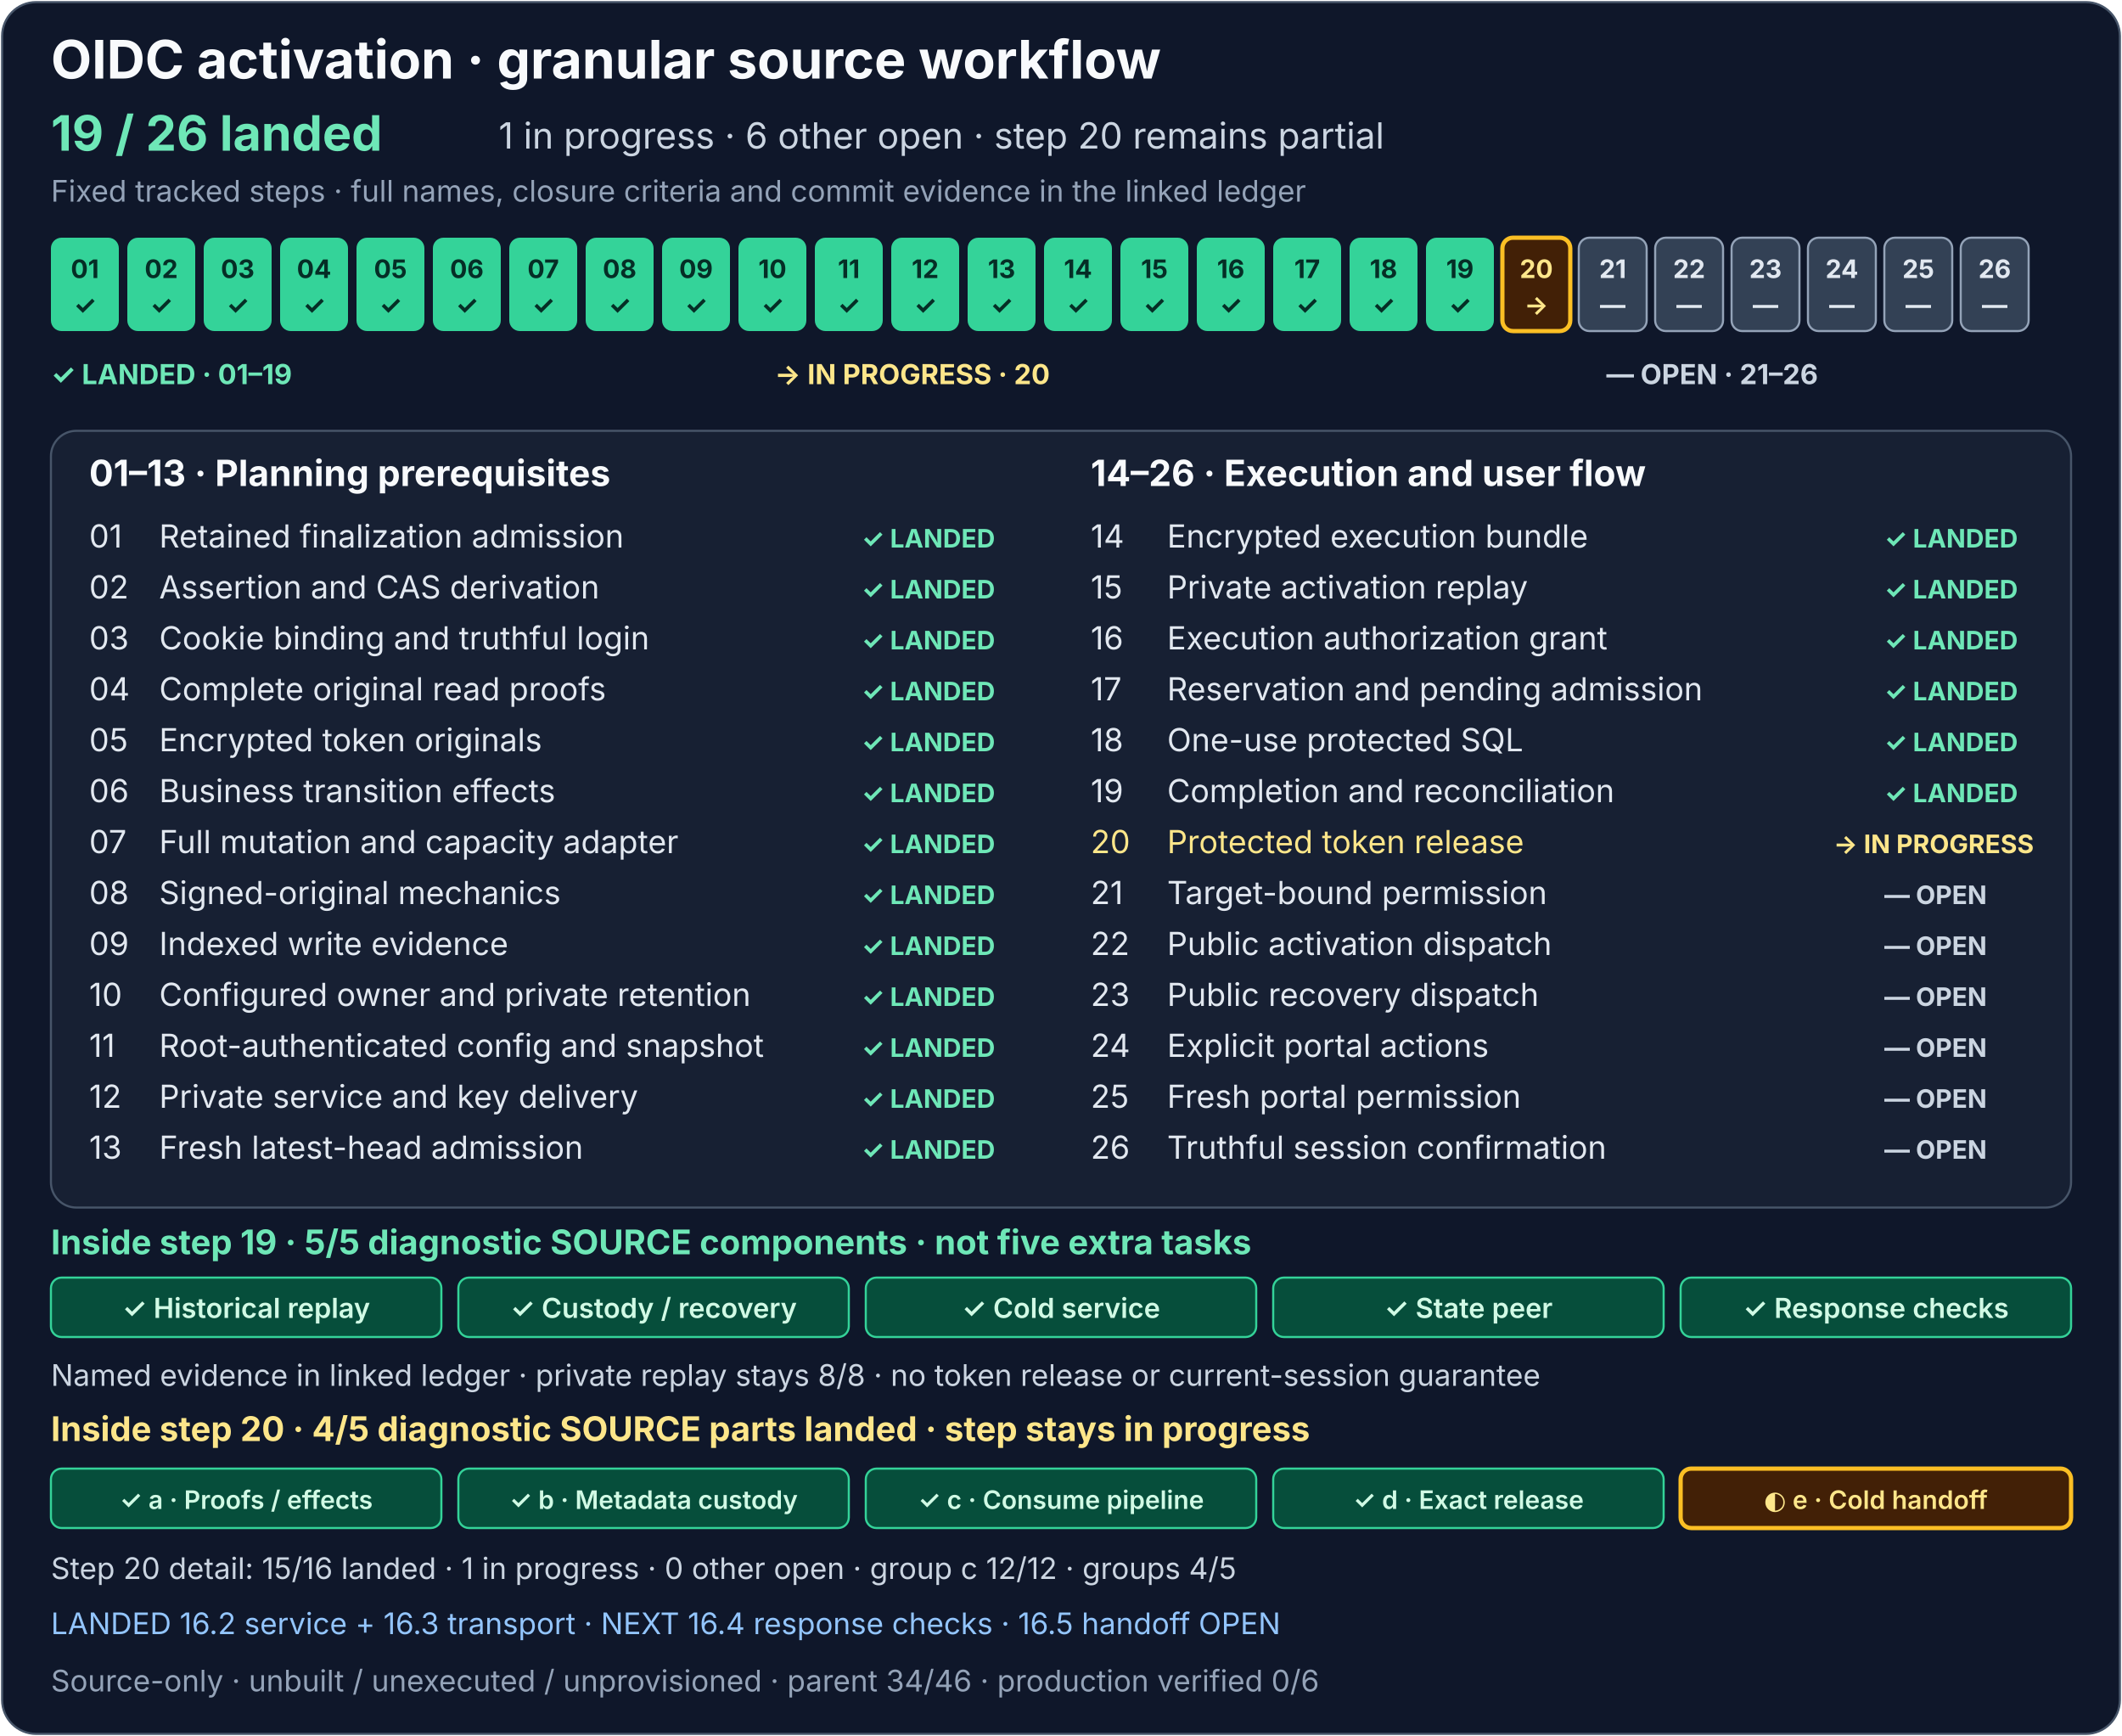
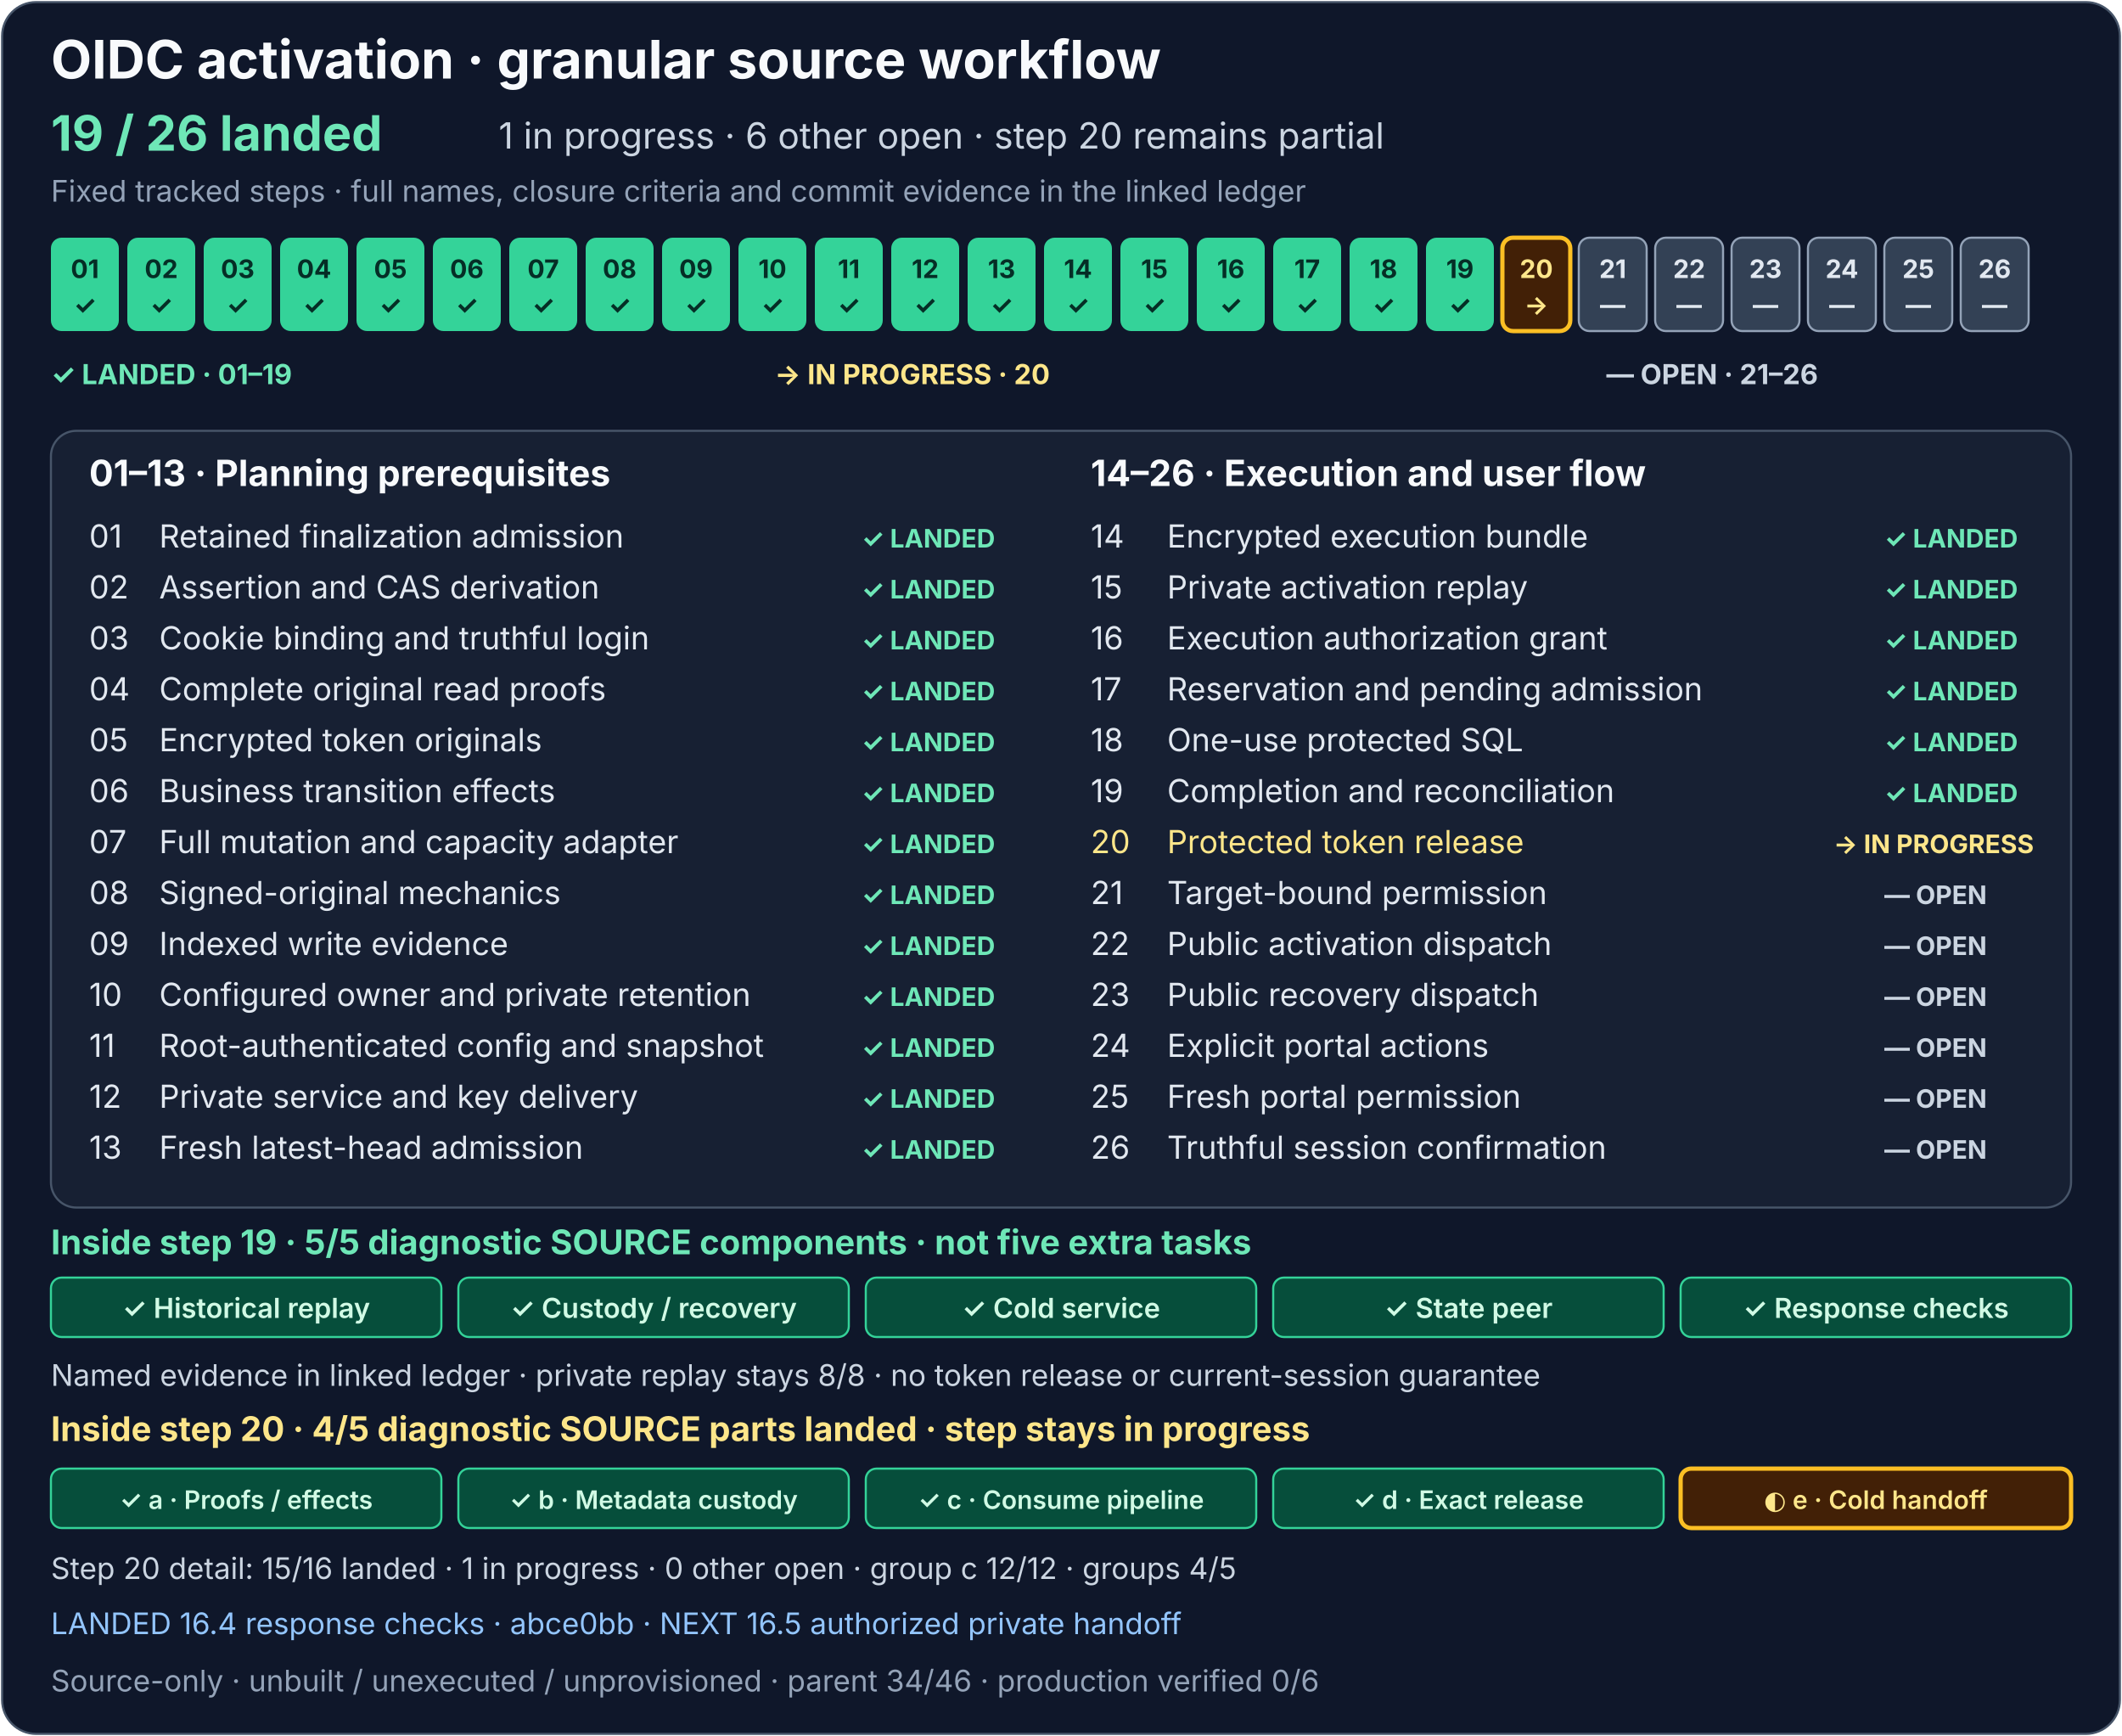
<svg xmlns="http://www.w3.org/2000/svg" width="1000" height="818" viewBox="0 0 1000 818" role="img" aria-labelledby="activation-title activation-description">
  <rect x="1" y="1" width="998" height="816" rx="16" fill="#0f172a" stroke="#475569" />
  <g font-family="system-ui, -apple-system, Segoe UI, sans-serif">
    <text x="24" y="37" fill="#f8fafc" font-size="25" font-weight="700">OIDC activation · granular source workflow</text>
    <text x="24" y="71" fill="#6ee7b7" font-size="23" font-weight="700">19 / 26 landed</text>
    <text x="235" y="70" fill="#cbd5e1" font-size="17">1 in progress · 6 other open · step 20 remains partial</text>
    <text x="24" y="95" fill="#94a3b8" font-size="14">Fixed tracked steps · full names, closure criteria and commit evidence in the linked ledger</text>
    <g font-size="12" font-weight="700" text-anchor="middle">
      <g fill="#34d399">
        <rect x="24" y="112" width="32" height="44" rx="5" />
        <rect x="60" y="112" width="32" height="44" rx="5" />
        <rect x="96" y="112" width="32" height="44" rx="5" />
        <rect x="132" y="112" width="32" height="44" rx="5" />
        <rect x="168" y="112" width="32" height="44" rx="5" />
        <rect x="204" y="112" width="32" height="44" rx="5" />
        <rect x="240" y="112" width="32" height="44" rx="5" />
        <rect x="276" y="112" width="32" height="44" rx="5" />
        <rect x="312" y="112" width="32" height="44" rx="5" />
        <rect x="348" y="112" width="32" height="44" rx="5" />
        <rect x="384" y="112" width="32" height="44" rx="5" />
        <rect x="420" y="112" width="32" height="44" rx="5" />
        <rect x="456" y="112" width="32" height="44" rx="5" />
        <rect x="492" y="112" width="32" height="44" rx="5" />
      </g>
      <rect x="528" y="112" width="32" height="44" rx="5" fill="#34d399" />
      <g fill="#334155" stroke="#94a3b8">
        <rect x="564" y="112" width="32" height="44" rx="5" fill="#34d399" stroke="none" />
        <rect x="600" y="112" width="32" height="44" rx="5" fill="#34d399" stroke="none" />
        <rect x="636" y="112" width="32" height="44" rx="5" fill="#34d399" stroke="none" />
        <rect x="672" y="112" width="32" height="44" rx="5" fill="#34d399" stroke="none" />
        <rect x="708" y="112" width="32" height="44" rx="5" fill="#422006" stroke="#fbbf24" stroke-width="2" />
        <rect x="744" y="112" width="32" height="44" rx="5" />
        <rect x="780" y="112" width="32" height="44" rx="5" />
        <rect x="816" y="112" width="32" height="44" rx="5" />
        <rect x="852" y="112" width="32" height="44" rx="5" />
        <rect x="888" y="112" width="32" height="44" rx="5" />
        <rect x="924" y="112" width="32" height="44" rx="5" />
      </g>
      <g fill="#052e26">
        <text x="40" y="131">01</text>
        <text x="76" y="131">02</text>
        <text x="112" y="131">03</text>
        <text x="148" y="131">04</text>
        <text x="184" y="131">05</text>
        <text x="220" y="131">06</text>
        <text x="256" y="131">07</text>
        <text x="292" y="131">08</text>
        <text x="328" y="131">09</text>
        <text x="364" y="131">10</text>
        <text x="400" y="131">11</text>
        <text x="436" y="131">12</text>
        <text x="472" y="131">13</text>
        <text x="508" y="131">14</text>
        <text x="40" y="148">✓</text>
        <text x="76" y="148">✓</text>
        <text x="112" y="148">✓</text>
        <text x="148" y="148">✓</text>
        <text x="184" y="148">✓</text>
        <text x="220" y="148">✓</text>
        <text x="256" y="148">✓</text>
        <text x="292" y="148">✓</text>
        <text x="328" y="148">✓</text>
        <text x="364" y="148">✓</text>
        <text x="400" y="148">✓</text>
        <text x="436" y="148">✓</text>
        <text x="472" y="148">✓</text>
        <text x="508" y="148">✓</text>
      </g>
      <g fill="#052e26">
        <text x="544" y="131">15</text>
        <text x="544" y="148">✓</text>
      </g>
      <g fill="#e2e8f0">
        <text x="580" y="131" fill="#052e26">16</text>
        <text x="616" y="131" fill="#052e26">17</text>
        <text x="652" y="131" fill="#052e26">18</text>
        <text x="688" y="131" fill="#052e26">19</text>
        <text x="724" y="131" fill="#fde68a">20</text>
        <text x="760" y="131">21</text>
        <text x="796" y="131">22</text>
        <text x="832" y="131">23</text>
        <text x="868" y="131">24</text>
        <text x="904" y="131">25</text>
        <text x="940" y="131">26</text>
        <text x="580" y="148" fill="#052e26">✓</text>
        <text x="616" y="148" fill="#052e26">✓</text>
        <text x="652" y="148" fill="#052e26">✓</text>
        <text x="688" y="148" fill="#052e26">✓</text>
        <text x="724" y="148" fill="#fde68a">→</text>
        <text x="760" y="148">—</text>
        <text x="796" y="148">—</text>
        <text x="832" y="148">—</text>
        <text x="868" y="148">—</text>
        <text x="904" y="148">—</text>
        <text x="940" y="148">—</text>
      </g>
    </g>
    <g font-size="13" font-weight="700">
      <text x="24" y="181" fill="#6ee7b7">✓ LANDED · 01–19</text>
      <text x="365" y="181" fill="#fde68a">→ IN PROGRESS · 20</text>
      <text x="757" y="181" fill="#cbd5e1">— OPEN · 21–26</text>
    </g>
    <rect x="24" y="203" width="952" height="366" rx="12" fill="#172033" stroke="#475569" />
    <text x="42" y="229" fill="#f8fafc" font-size="17" font-weight="700">01–13 · Planning prerequisites</text>
    <text x="514" y="229" fill="#f8fafc" font-size="17" font-weight="700">14–26 · Execution and user flow</text>
    <g font-size="15" fill="#e2e8f0">
      <text x="42" y="258">01</text>
      <text x="75" y="258">Retained finalization admission</text>
      <text x="42" y="282">02</text>
      <text x="75" y="282">Assertion and CAS derivation</text>
      <text x="42" y="306">03</text>
      <text x="75" y="306">Cookie binding and truthful login</text>
      <text x="42" y="330">04</text>
      <text x="75" y="330">Complete original read proofs</text>
      <text x="42" y="354">05</text>
      <text x="75" y="354">Encrypted token originals</text>
      <text x="42" y="378">06</text>
      <text x="75" y="378">Business transition effects</text>
      <text x="42" y="402">07</text>
      <text x="75" y="402">Full mutation and capacity adapter</text>
      <text x="42" y="426">08</text>
      <text x="75" y="426">Signed-original mechanics</text>
      <text x="42" y="450">09</text>
      <text x="75" y="450">Indexed write evidence</text>
      <text x="42" y="474">10</text>
      <text x="75" y="474">Configured owner and private retention</text>
      <text x="42" y="498">11</text>
      <text x="75" y="498">Root-authenticated config and snapshot</text>
      <text x="42" y="522">12</text>
      <text x="75" y="522">Private service and key delivery</text>
      <text x="42" y="546">13</text>
      <text x="75" y="546">Fresh latest-head admission</text>
      <text x="514" y="258">14</text>
      <text x="550" y="258">Encrypted execution bundle</text>
      <text x="514" y="282">15</text>
      <text x="550" y="282">Private activation replay</text>
      <text x="514" y="306">16</text>
      <text x="550" y="306">Execution authorization grant</text>
      <text x="514" y="330">17</text>
      <text x="550" y="330">Reservation and pending admission</text>
      <text x="514" y="354">18</text>
      <text x="550" y="354">One-use protected SQL</text>
      <text x="514" y="378">19</text>
      <text x="550" y="378">Completion and reconciliation</text>
      <text x="514" y="402" fill="#fde68a">20</text>
      <text x="550" y="402" fill="#fde68a">Protected token release</text>
      <text x="514" y="426">21</text>
      <text x="550" y="426">Target-bound permission</text>
      <text x="514" y="450">22</text>
      <text x="550" y="450">Public activation dispatch</text>
      <text x="514" y="474">23</text>
      <text x="550" y="474">Public recovery dispatch</text>
      <text x="514" y="498">24</text>
      <text x="550" y="498">Explicit portal actions</text>
      <text x="514" y="522">25</text>
      <text x="550" y="522">Fresh portal permission</text>
      <text x="514" y="546">26</text>
      <text x="550" y="546">Truthful session confirmation</text>
    </g>
    <g font-size="12" font-weight="700" fill="#6ee7b7">
      <text x="406" y="258">✓ LANDED</text>
      <text x="406" y="282">✓ LANDED</text>
      <text x="406" y="306">✓ LANDED</text>
      <text x="406" y="330">✓ LANDED</text>
      <text x="406" y="354">✓ LANDED</text>
      <text x="406" y="378">✓ LANDED</text>
      <text x="406" y="402">✓ LANDED</text>
      <text x="406" y="426">✓ LANDED</text>
      <text x="406" y="450">✓ LANDED</text>
      <text x="406" y="474">✓ LANDED</text>
      <text x="406" y="498">✓ LANDED</text>
      <text x="406" y="522">✓ LANDED</text>
      <text x="406" y="546">✓ LANDED</text>
      <text x="888" y="258">✓ LANDED</text>
      <text x="888" y="282">✓ LANDED</text>
      <text x="888" y="306">✓ LANDED</text>
      <text x="888" y="330">✓ LANDED</text>
      <text x="888" y="354">✓ LANDED</text>
      <text x="888" y="378">✓ LANDED</text>
      <text x="864" y="402" fill="#fde68a">→ IN PROGRESS</text>
      <text x="888" y="426" fill="#cbd5e1">— OPEN</text>
      <text x="888" y="450" fill="#cbd5e1">— OPEN</text>
      <text x="888" y="474" fill="#cbd5e1">— OPEN</text>
      <text x="888" y="498" fill="#cbd5e1">— OPEN</text>
      <text x="888" y="522" fill="#cbd5e1">— OPEN</text>
      <text x="888" y="546" fill="#cbd5e1">— OPEN</text>
    </g>
    <text x="24" y="591" fill="#6ee7b7" font-size="16" font-weight="700">Inside step 19 · 5/5 diagnostic SOURCE components · not five extra tasks</text>
    <g fill="#064e3b" stroke="#34d399">
      <rect x="24" y="602" width="184" height="28" rx="5" />
      <rect x="216" y="602" width="184" height="28" rx="5" />
      <rect x="408" y="602" width="184" height="28" rx="5" />
      <rect x="600" y="602" width="184" height="28" rx="5" />
      <rect x="792" y="602" width="184" height="28" rx="5" />
    </g>
    <g fill="#d1fae5" font-size="13" font-weight="600" text-anchor="middle">
      <text x="116" y="621">✓ Historical replay</text>
      <text x="308" y="621">✓ Custody / recovery</text>
      <text x="500" y="621">✓ Cold service</text>
      <text x="692" y="621">✓ State peer</text>
      <text x="884" y="621">✓ Response checks</text>
    </g>
    <text x="24" y="653" fill="#cbd5e1" font-size="14">Named evidence in linked ledger · private replay stays 8/8 · no token release or current-session guarantee</text>
    <text x="24" y="679" fill="#fde68a" font-size="16" font-weight="700">Inside step 20 · 4/5 diagnostic SOURCE parts landed · step stays in progress</text>
    <g>
      <rect x="24" y="692" width="184" height="28" rx="5" fill="#064e3b" stroke="#34d399" />
      <rect x="216" y="692" width="184" height="28" rx="5" fill="#064e3b" stroke="#34d399" />
      <rect x="408" y="692" width="184" height="28" rx="5" fill="#064e3b" stroke="#34d399" />
      <rect x="600" y="692" width="184" height="28" rx="5" fill="#064e3b" stroke="#34d399" />
      <rect x="792" y="692" width="184" height="28" rx="5" fill="#422006" stroke="#fbbf24" stroke-width="2" />
    </g>
    <g font-size="12" font-weight="600" text-anchor="middle">
      <text x="116" y="711" fill="#d1fae5">✓ a · Proofs / effects</text>
      <text x="308" y="711" fill="#d1fae5">✓ b · Metadata custody</text>
      <text x="500" y="711" fill="#d1fae5">✓ c · Consume pipeline</text>
      <text x="692" y="711" fill="#d1fae5">✓ d · Exact release</text>
      <text x="884" y="711" fill="#fde68a">◐ e · Cold handoff</text>
    </g>
    <text x="24" y="744" fill="#cbd5e1" font-size="14">Step 20 detail: 15/16 landed · 1 in progress · 0 other open · group c 12/12 · groups 4/5</text>
    <a href="../production-status.md#exact-release-and-handoff-detail">
-       <text x="24" y="770" fill="#93c5fd" font-size="14">LANDED 16.2 service + 16.3 transport · NEXT 16.4 response checks · 16.5 handoff OPEN</text>
+       <text x="24" y="770" fill="#93c5fd" font-size="14">LANDED 16.4 response checks · abce0bb · NEXT 16.5 authorized private handoff</text>
    </a>
    <text x="24" y="797" fill="#94a3b8" font-size="14">Source-only · unbuilt / unexecuted / unprovisioned · parent 34/46 · production verified 0/6</text>
  </g>
</svg>
